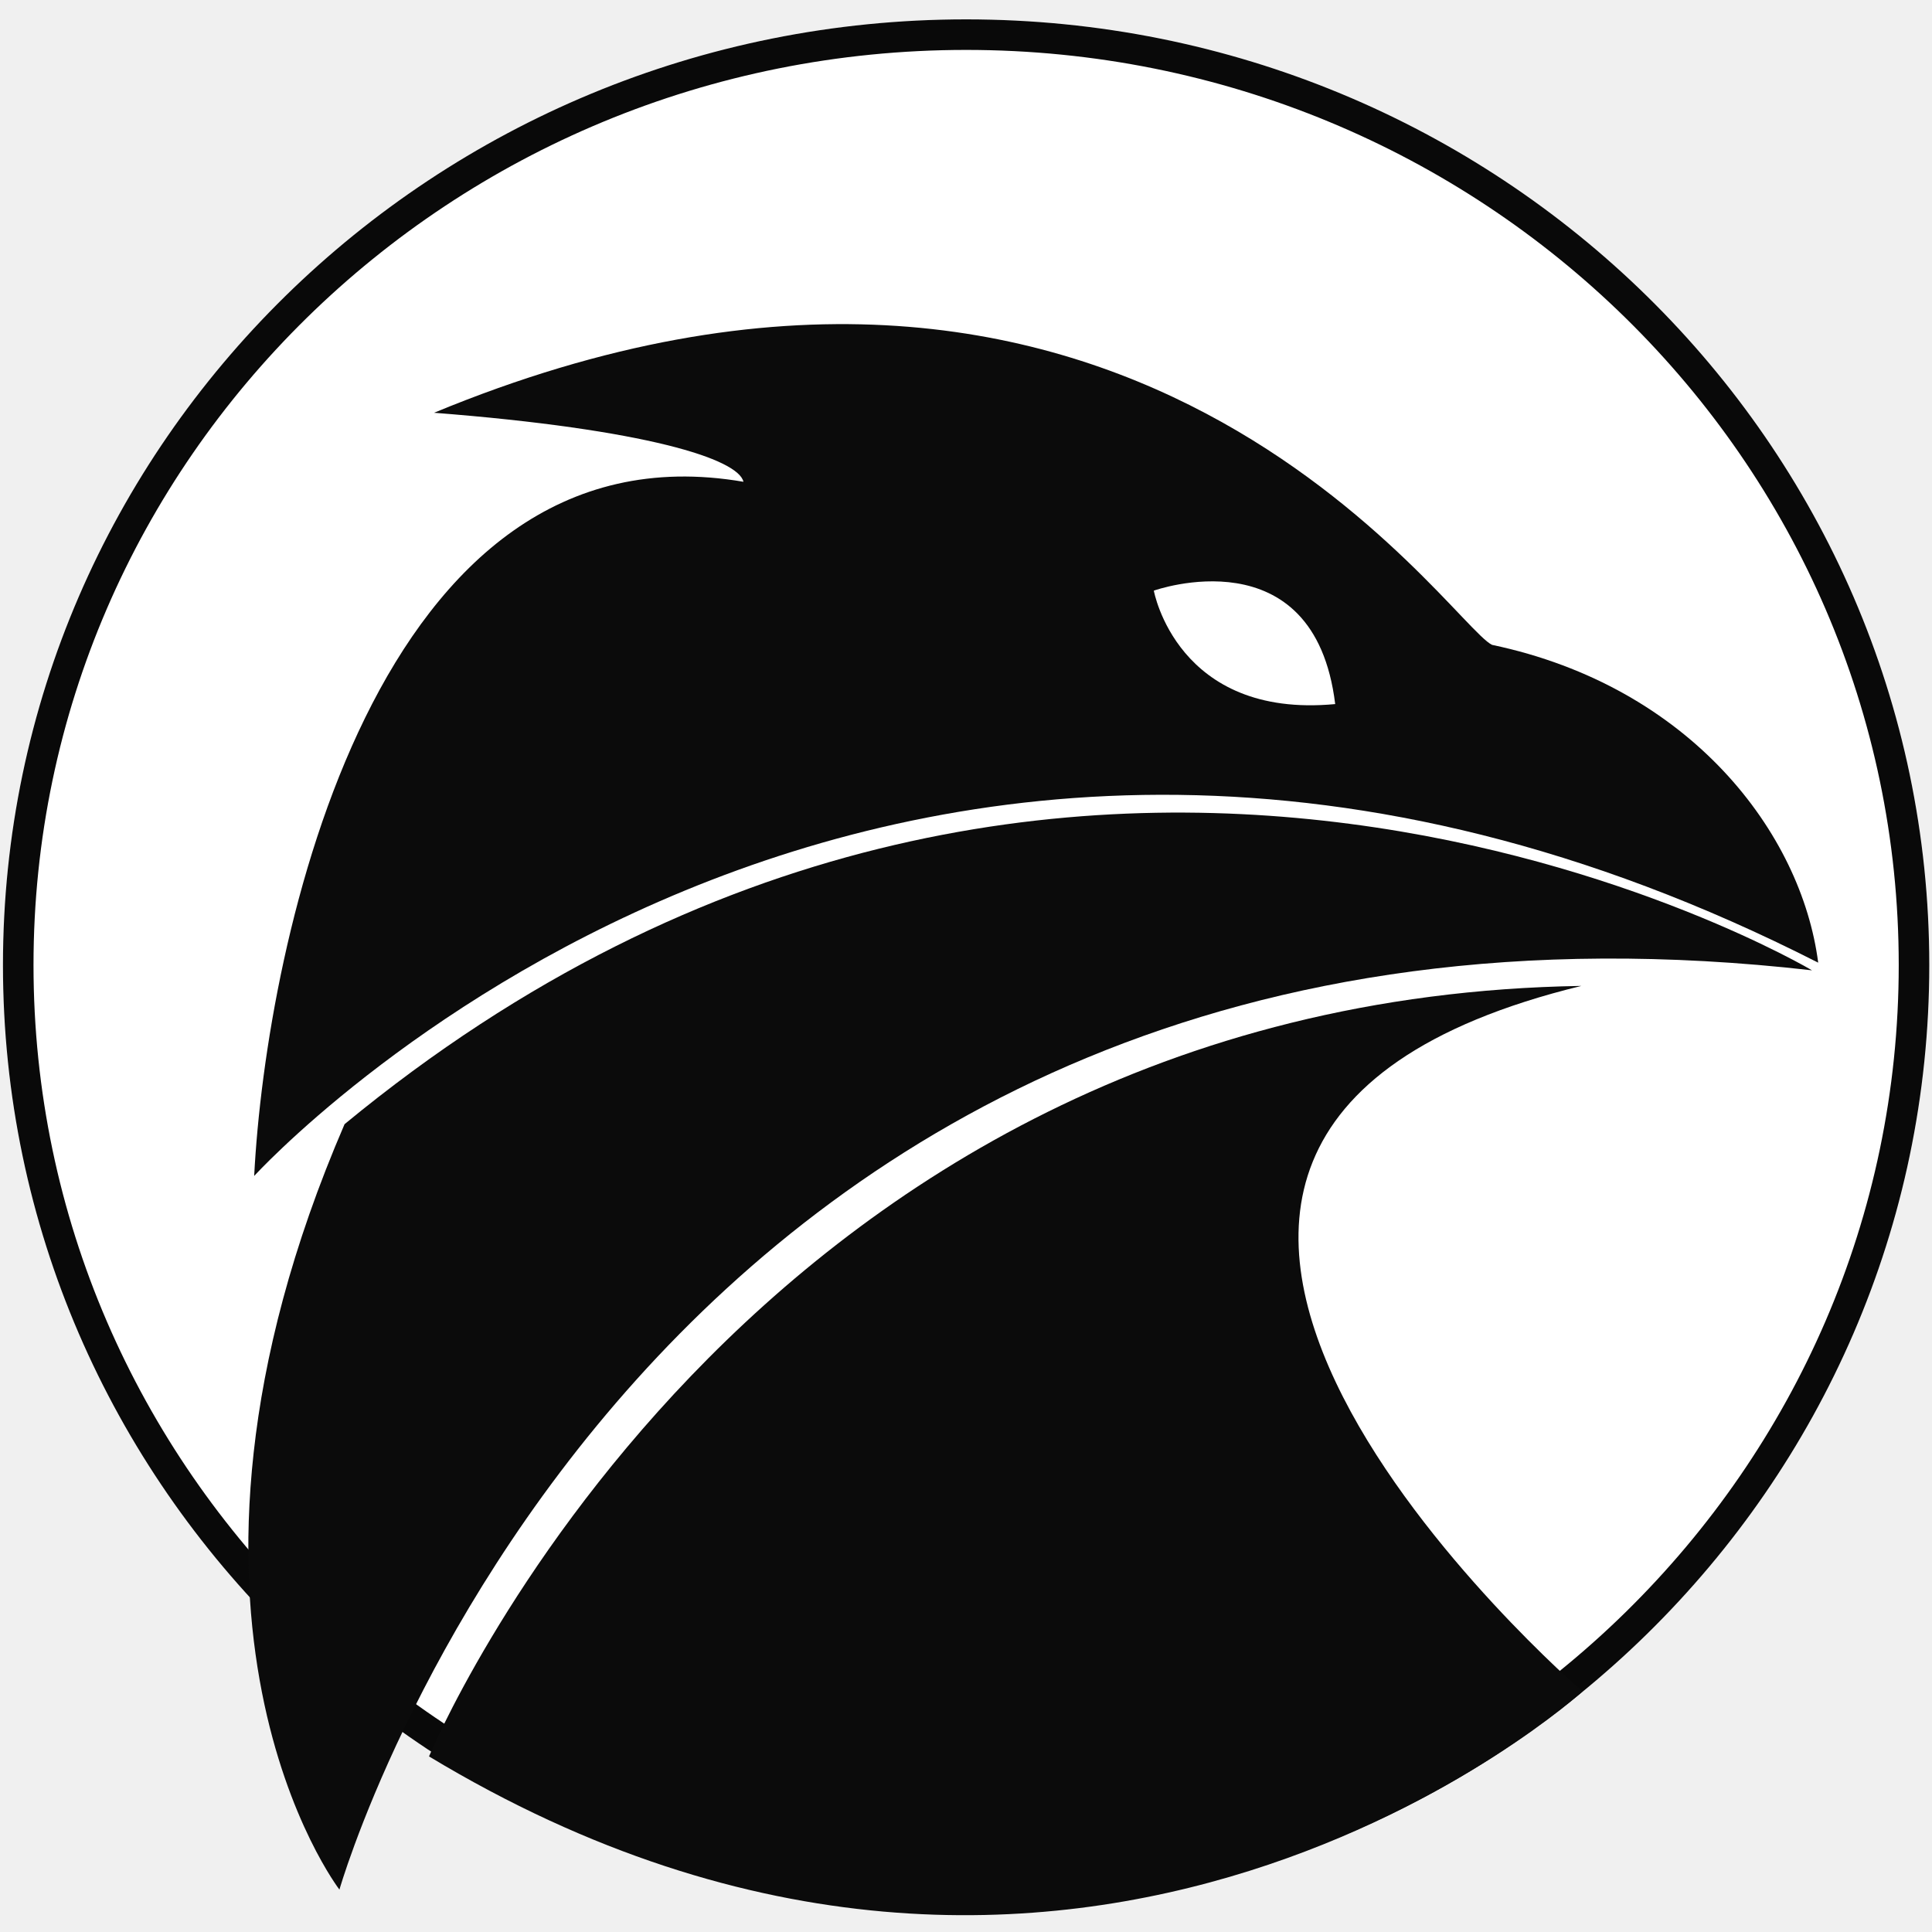
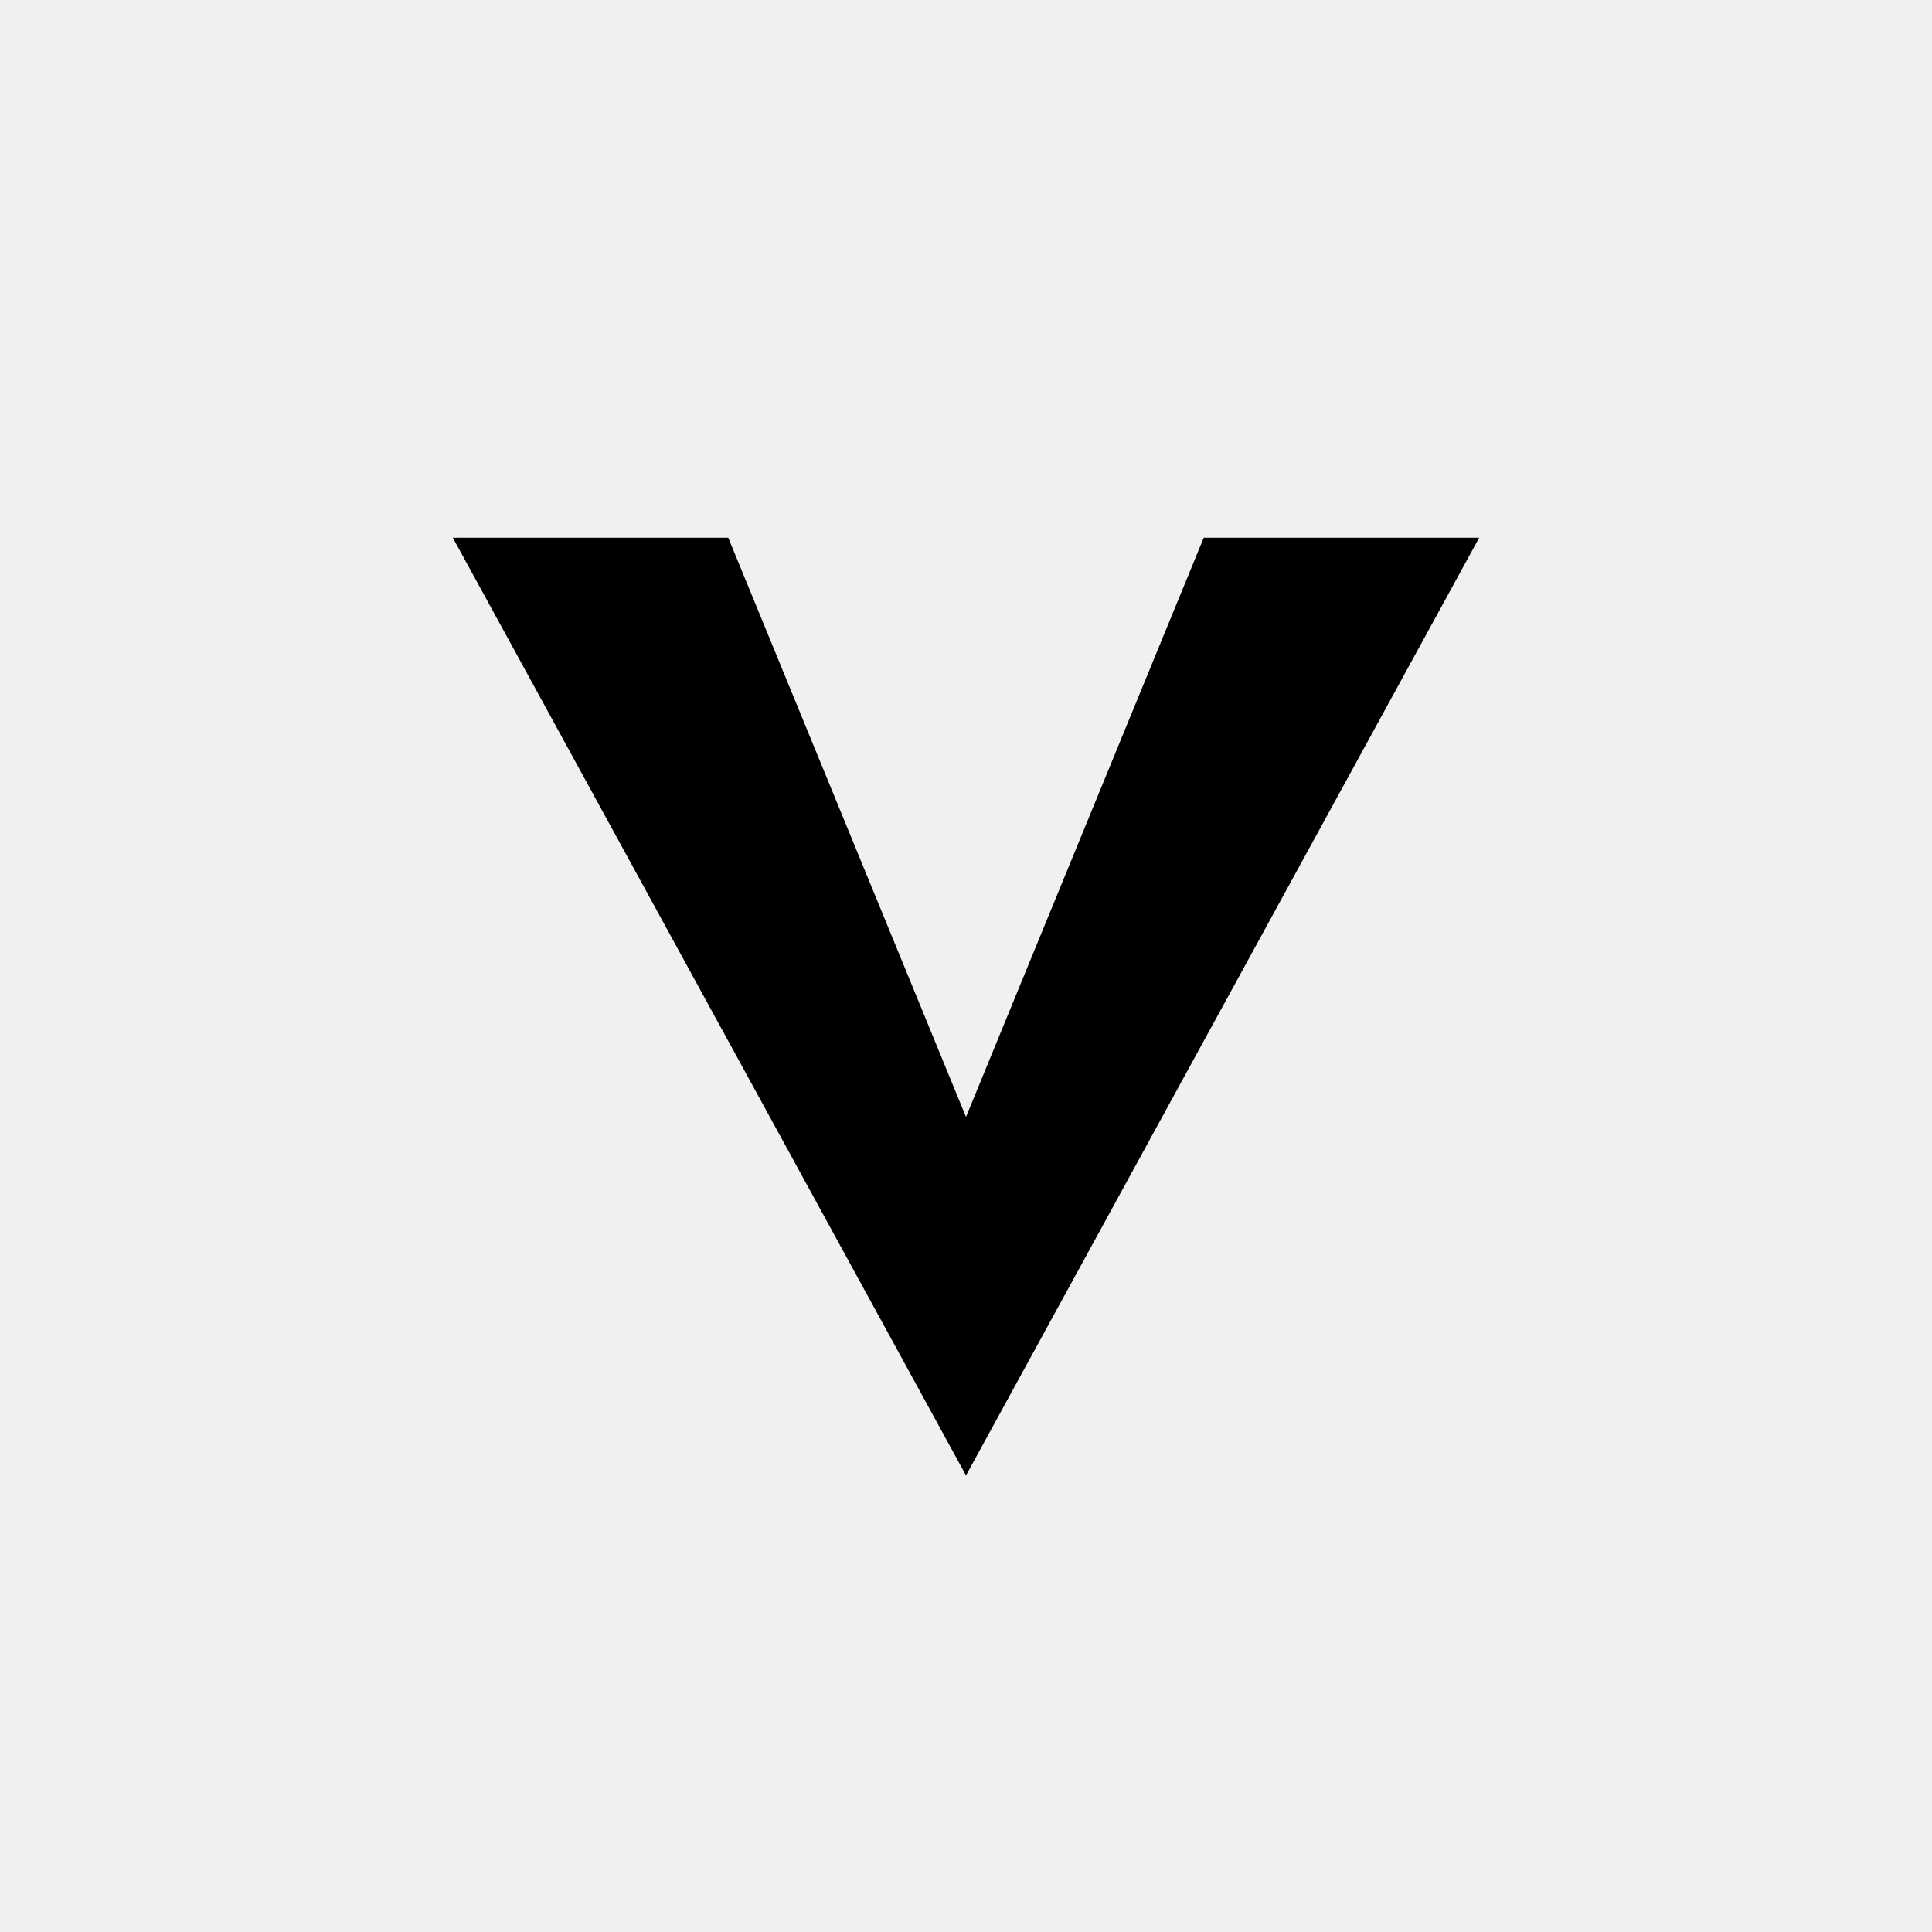
- <svg xmlns="http://www.w3.org/2000/svg" xmlns:xlink="http://www.w3.org/1999/xlink" width="32px" height="32px" viewBox="0 0 32 32" version="1.1">
-   <defs>
-     <ellipse id="path-1" cx="16.002" cy="15.681" rx="15.953" ry="15.664" />
-   </defs>
-   <g id="Page-1" stroke="none" stroke-width="1" fill="none" fill-rule="evenodd">
-     <g id="Icon-32">
-       <g id="Group-Copy" transform="translate(0, 0.303797)">
-         <g id="ellipse4650-0-7-2-3-8-3" fill-rule="nonzero">
-           <use fill="#FFFFFF" fill-rule="evenodd" xlink:href="#path-1" />
-           <ellipse stroke="#090909" stroke-width="0.506" cx="16.002" cy="15.681" rx="15.7" ry="15.411" />
-         </g>
-         <path d="M5.622,30.994 C5.622,30.994 10.607,13.549 30.013,15.768 C30.013,15.768 17.68,8.446 5.707,18.316 C2.171,26.507 5.622,30.994 5.622,30.994 Z" id="path4652-2-7-9-7-1-5" fill="#0B0B0B" />
-         <path d="M7.106,28.788 C7.106,28.788 12.308,16.246 26.193,16.026 C15.639,18.597 26.211,27.713 26.211,27.713 C26.211,27.713 17.862,35.278 7.106,28.788 Z" id="path4654-1-7-7-4-6-3" fill="#0B0B0B" />
-         <path d="M4.21,19.174 C4.21,19.174 14.6,7.745 30.115,15.641 C29.838,13.494 28.003,11.07 24.713,10.377 C23.985,10.031 18.652,1.788 7.189,6.533 C10.715,6.807 12.228,7.301 12.314,7.676 C6.215,6.628 4.408,15.307 4.21,19.174 Z" id="path4656-5-6-43-8-8-7" fill="#0B0B0B" />
-         <path d="M19.111,9.479 C19.111,9.479 21.769,8.527 22.115,11.358 C19.494,11.605 19.111,9.479 19.111,9.479 Z" id="path4658-6-9-5-0-0-3" fill="#FFFFFF" />
-       </g>
-     </g>
-   </g>
+ <svg xmlns="http://www.w3.org/2000/svg" width="1024" height="1024" viewBox="0 0 1024 1024">
+   <path d="M 240 285 L 512 782 L 784 285 L 638 285 L 512 592 L 386 285 Z" fill="#000000" />
</svg>
